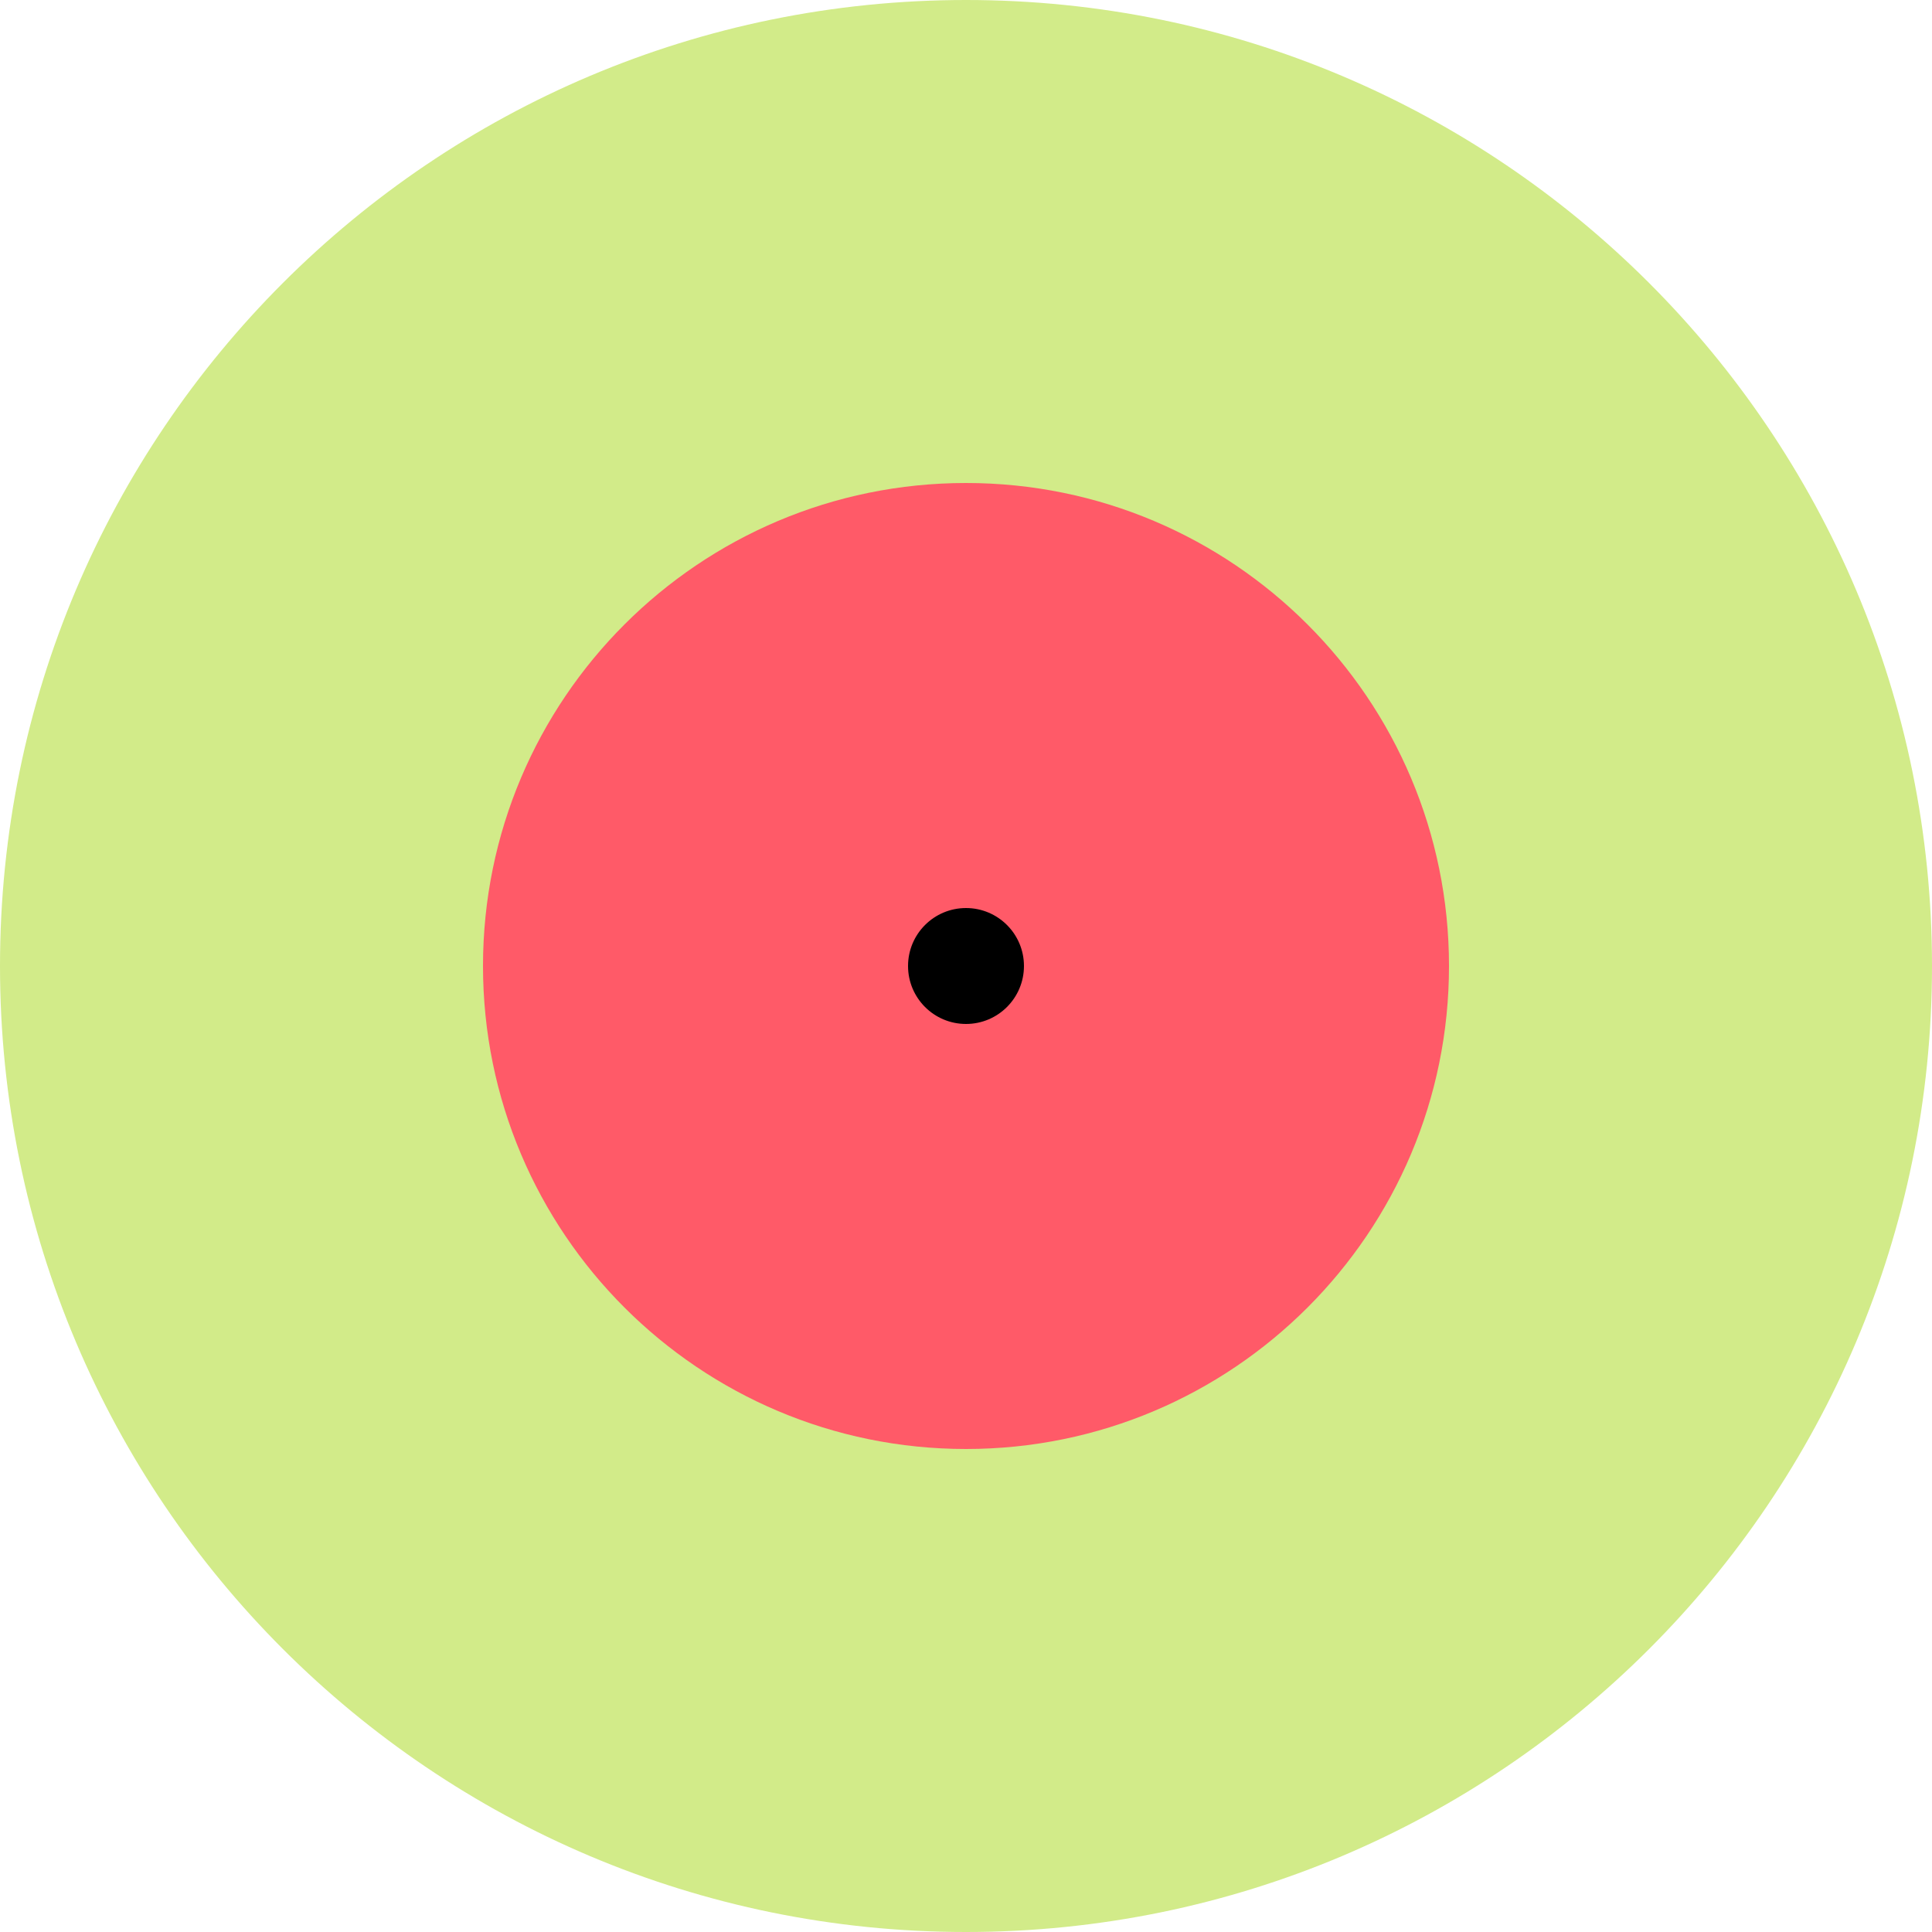
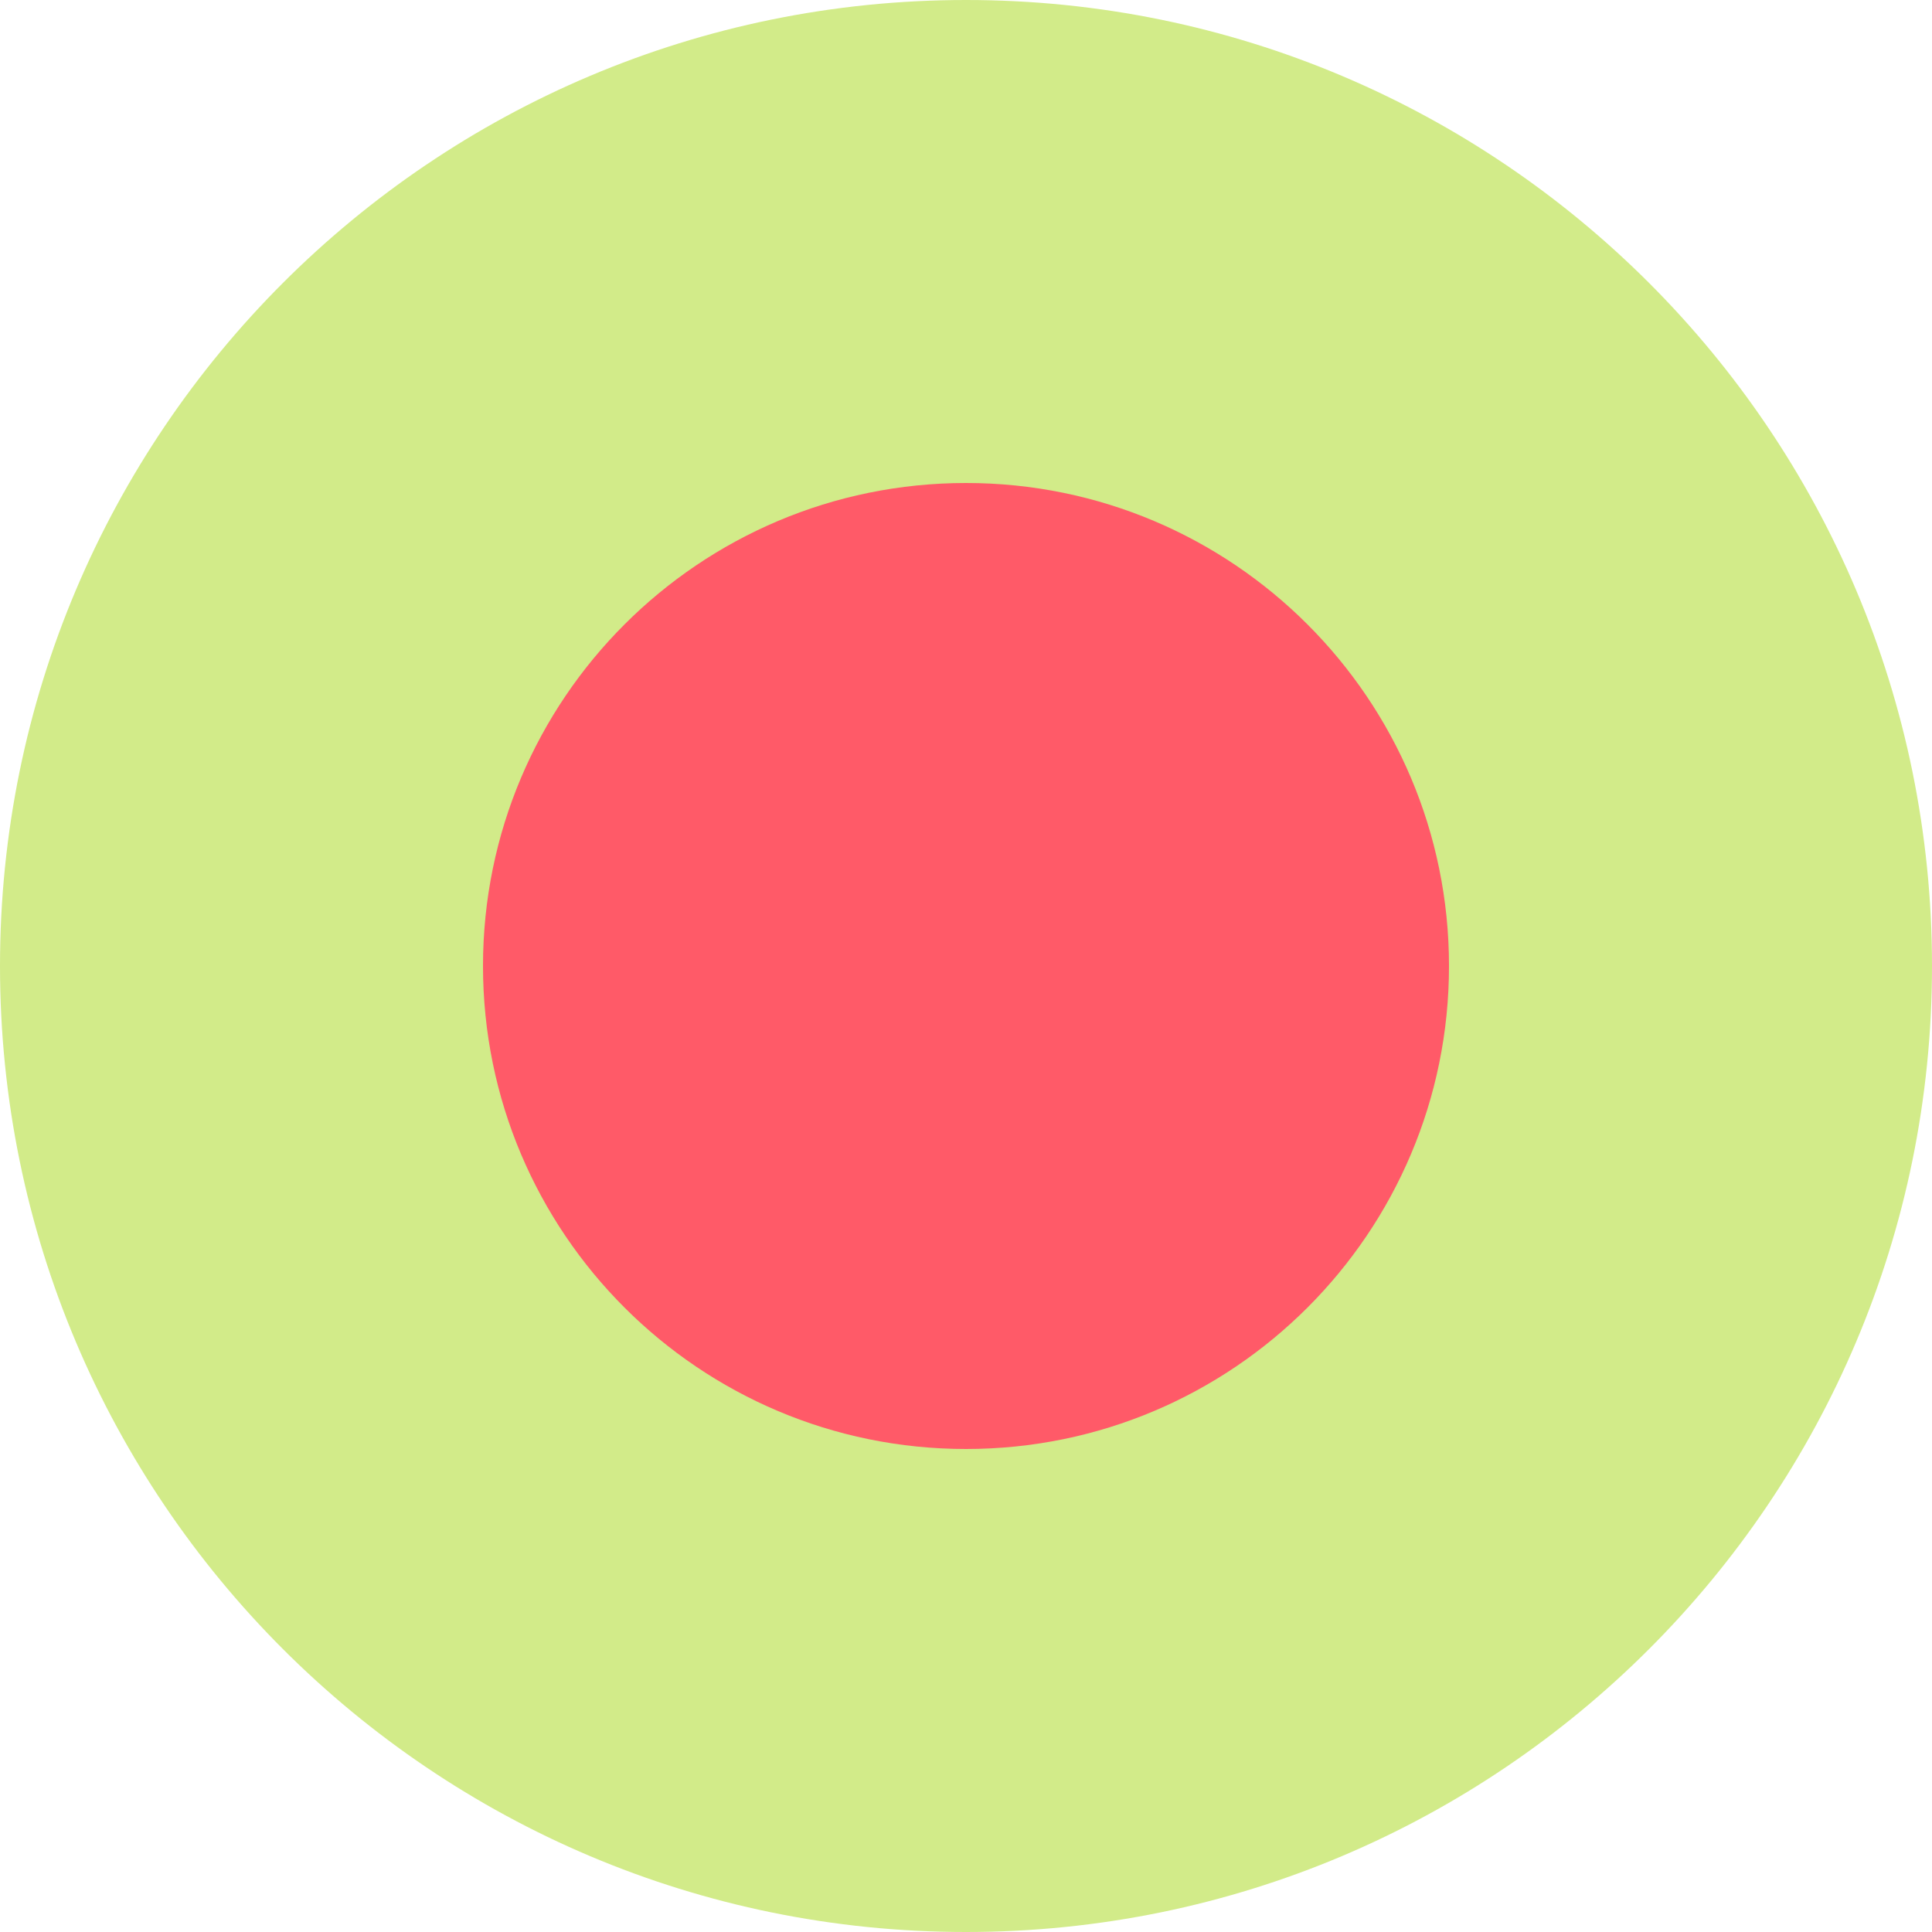
<svg xmlns="http://www.w3.org/2000/svg" width="100" height="100" viewBox="0 0 100 100">
  <circle cx="50" cy="50" r="50" fill="#d2eb89" />
  <circle cx="50" cy="50" r="25" fill="#ff5a68" />
-   <circle cx="50" cy="50" r="3" fill="black" />
</svg>
